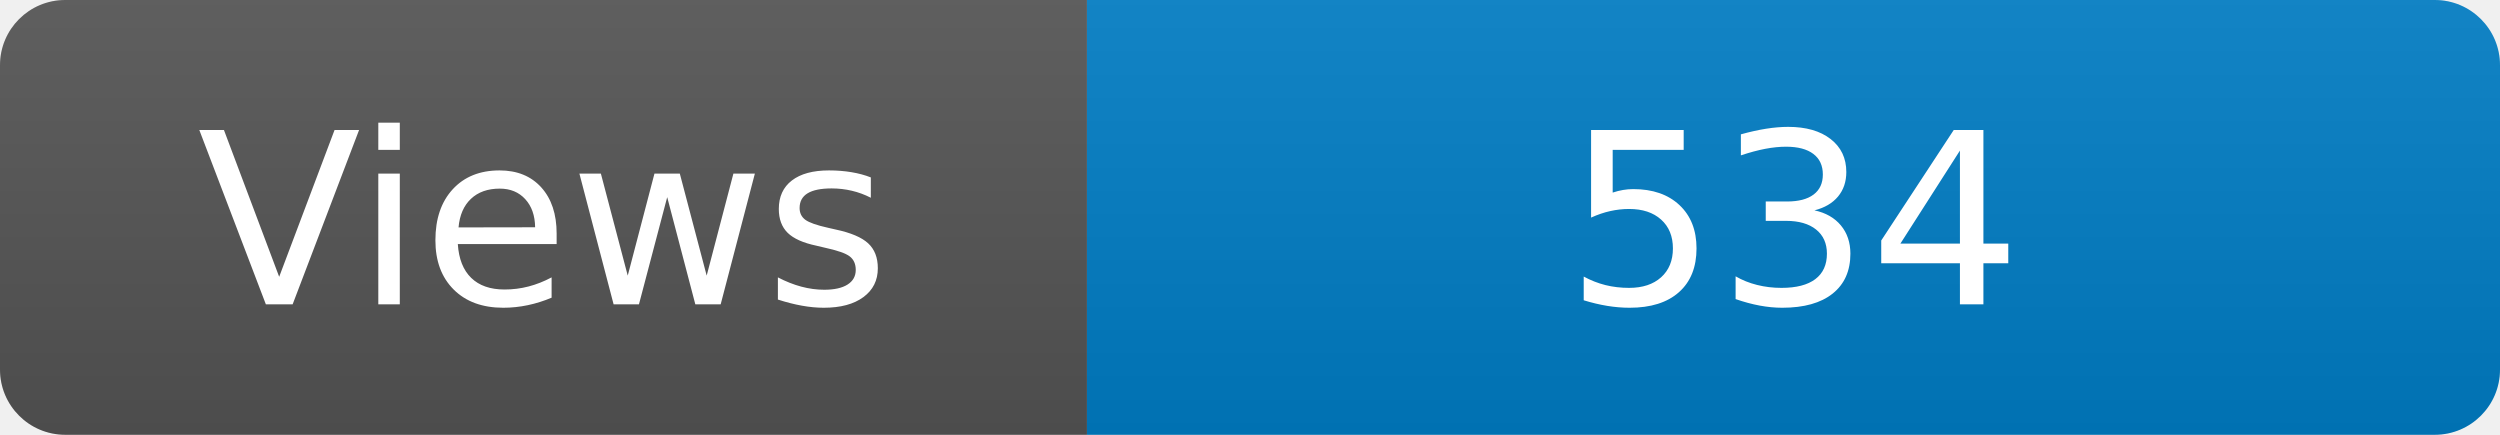
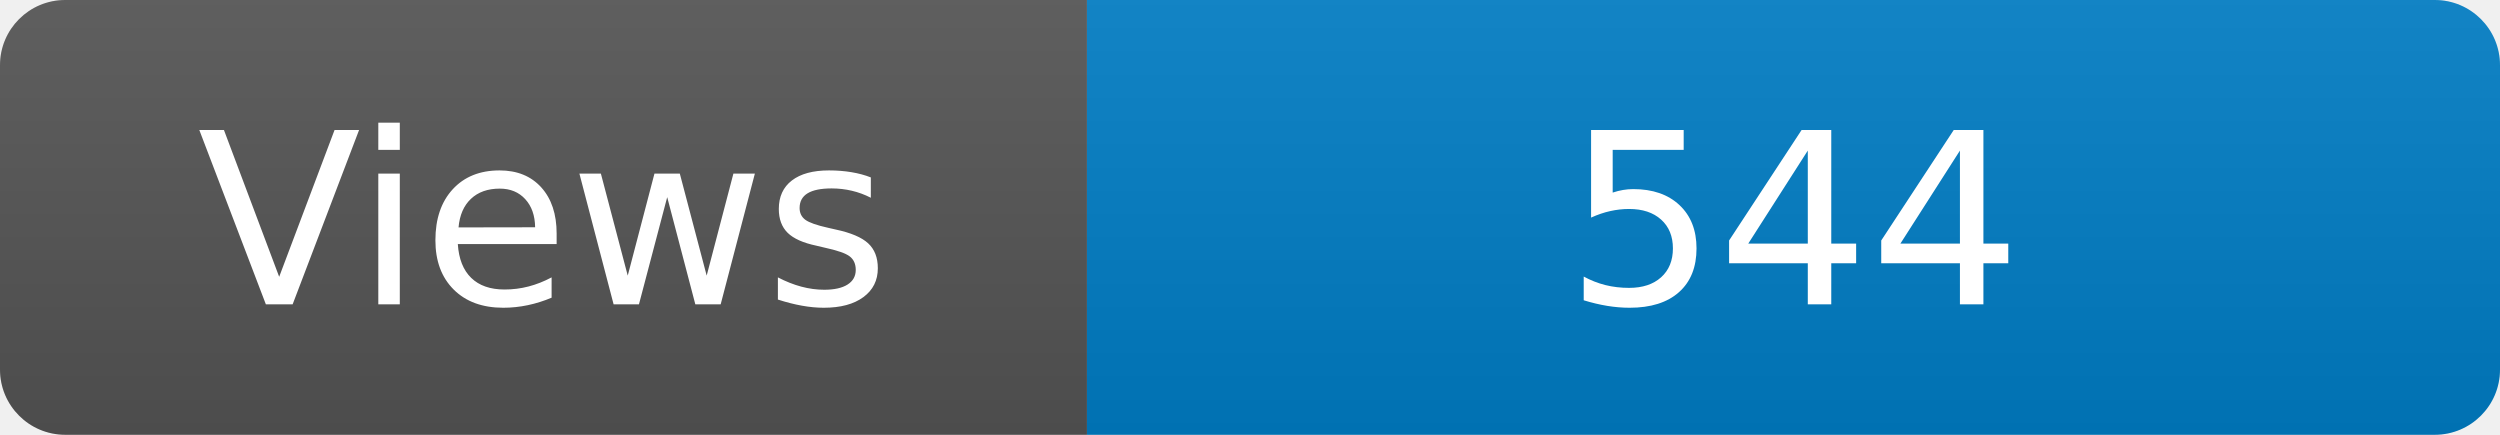
<svg xmlns="http://www.w3.org/2000/svg" width="115" height="20" role="img" aria-label="Maintained?: yes">
  <linearGradient id="s" x2="0" y2="100%">
    <stop offset="0" stop-color="#bbb" stop-opacity=".1" />
    <stop offset="1" stop-opacity=".1" />
  </linearGradient>
  <clipPath id="r">
    <rect width="115" height="20" rx="3" fill="#fff" />
  </clipPath>
  <g clip-path="url(#r)">
    <rect width="50" height="20" fill="#555" />
    <rect x="50" width="160" height="20" fill="#007ec6" />
    <rect width="115" height="20" fill="url(#s)" />
  </g>
  <g fill="#fff" text-anchor="middle" font-family="Verdana,Geneva,DejaVu Sans,sans-serif" font-size="110">
    <text x="250" y="140" transform="scale(.1)" fill="#fff">Views</text>
-     <text x="825" y="140" transform="scale(.1)" fill="#fff">534</text>
+     <text x="825" y="140" transform="scale(.1)" fill="#fff">544</text>
  </g>
</svg>
